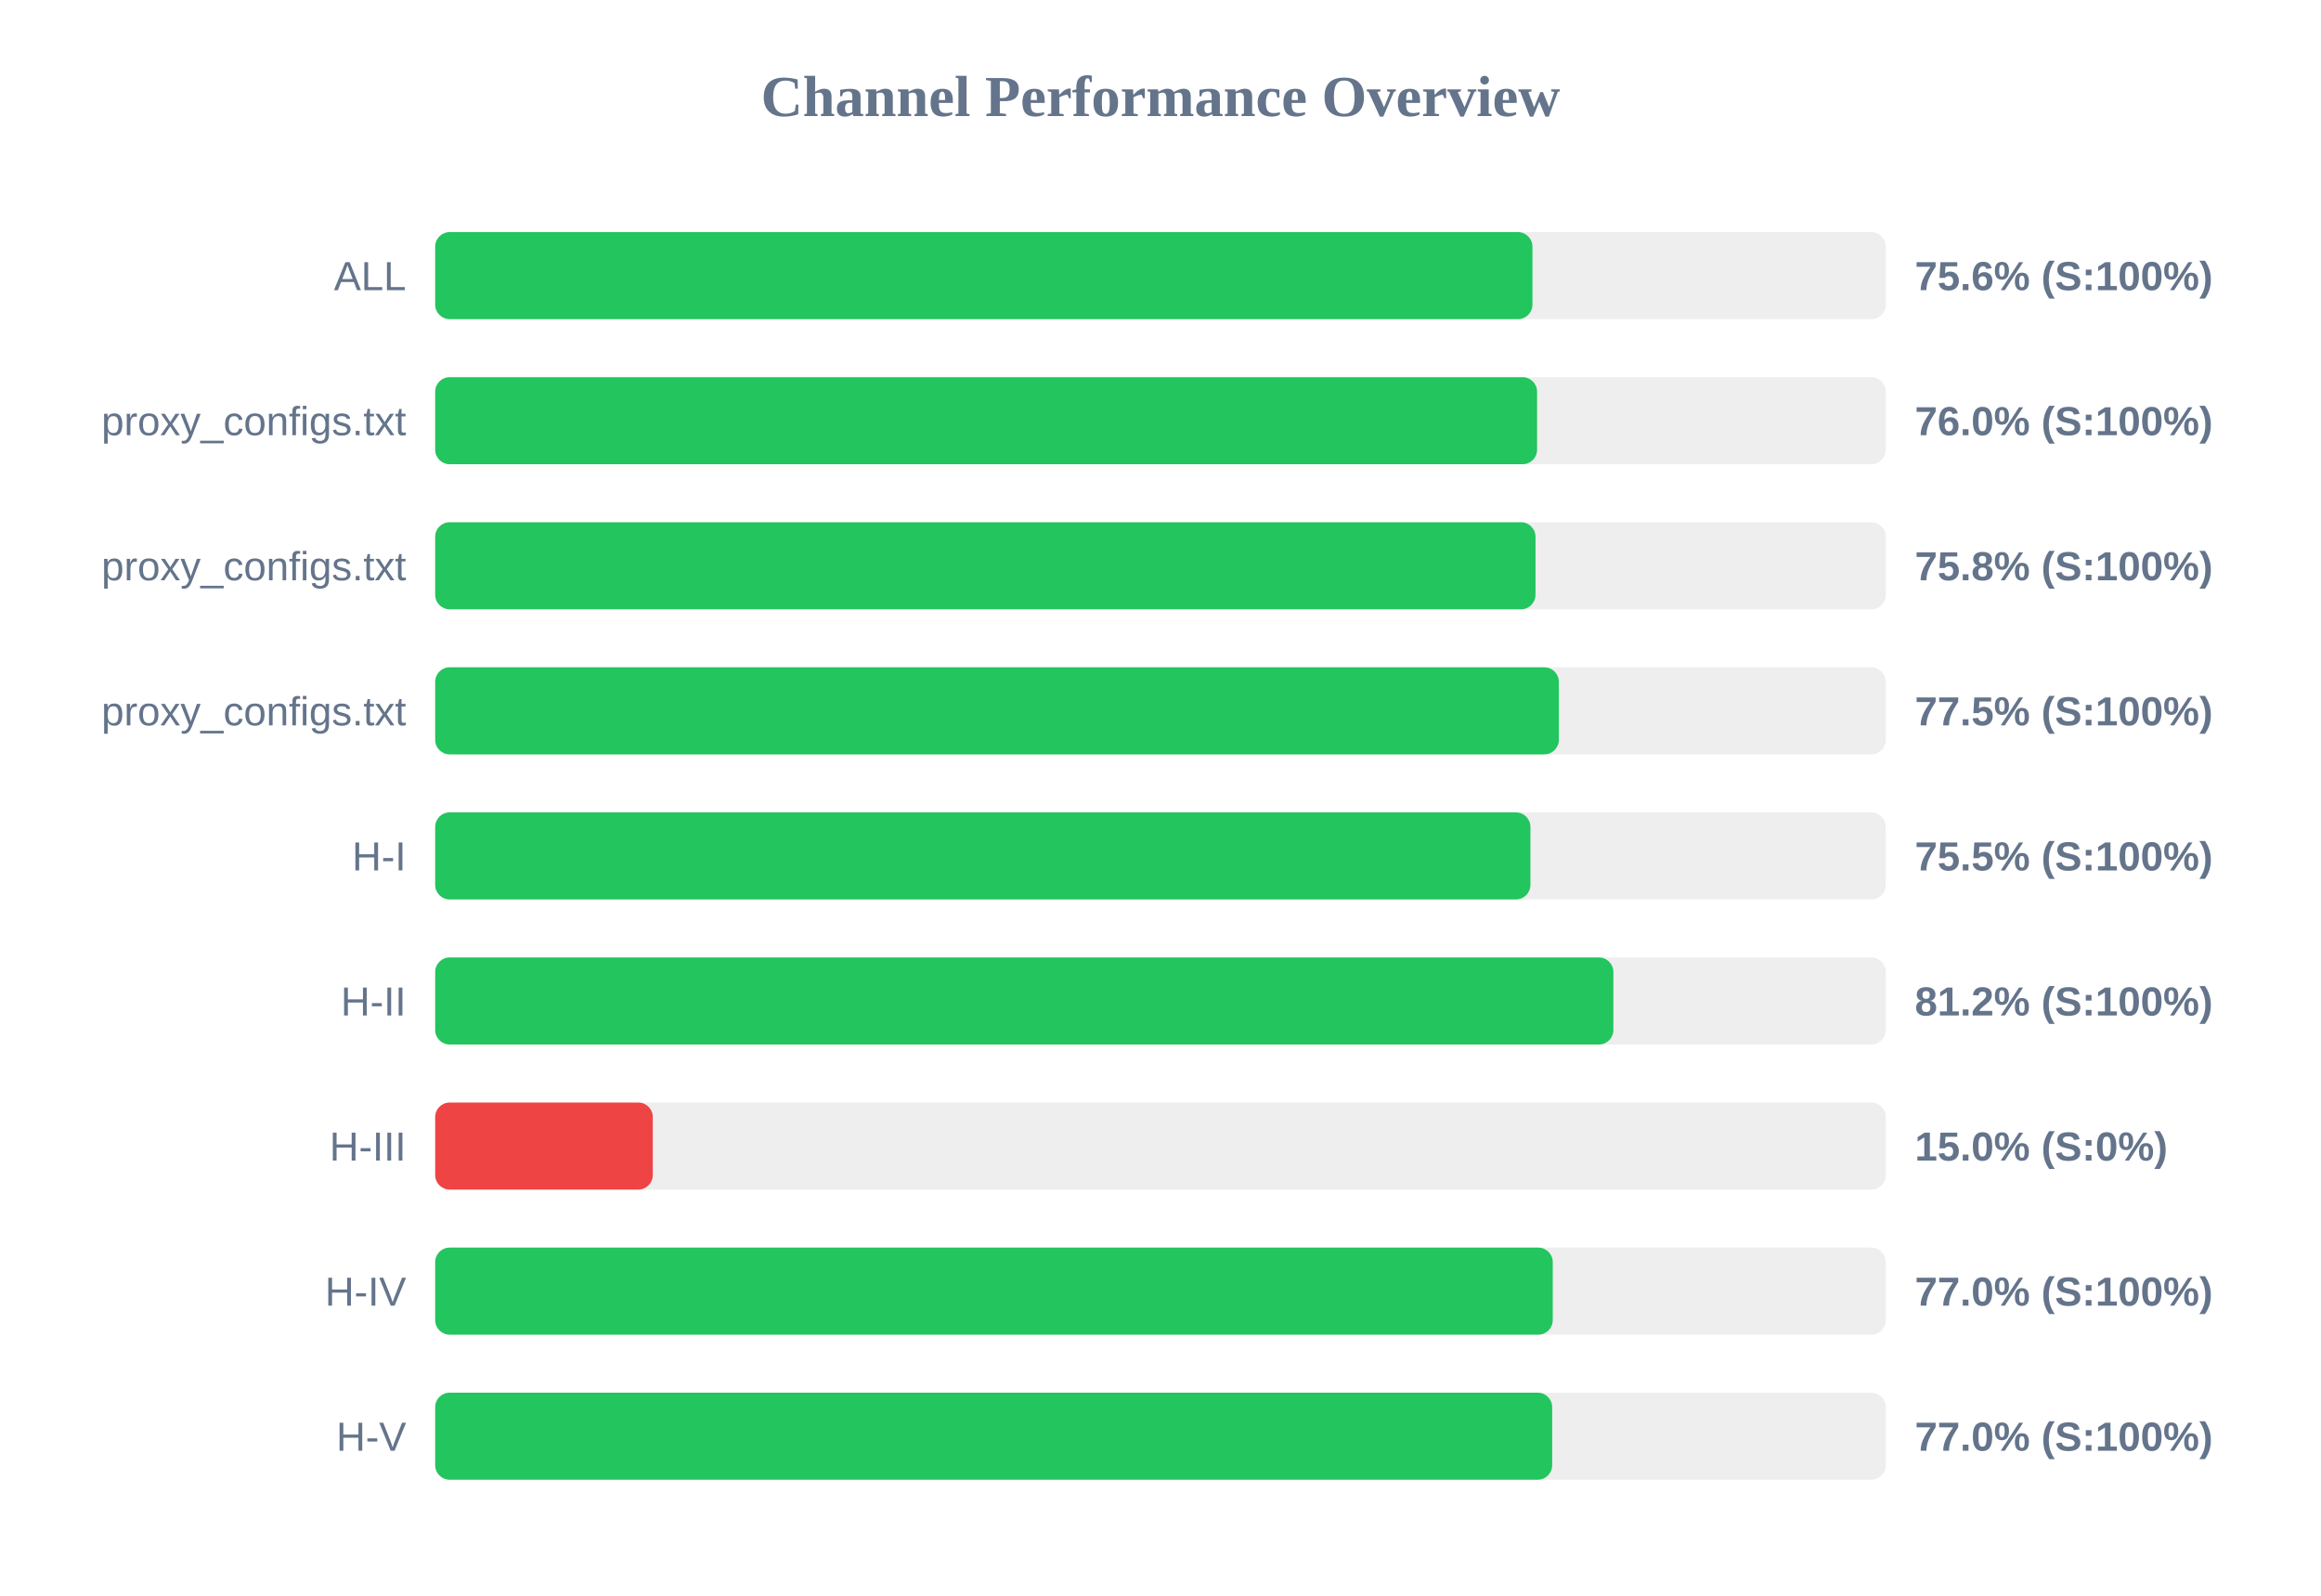
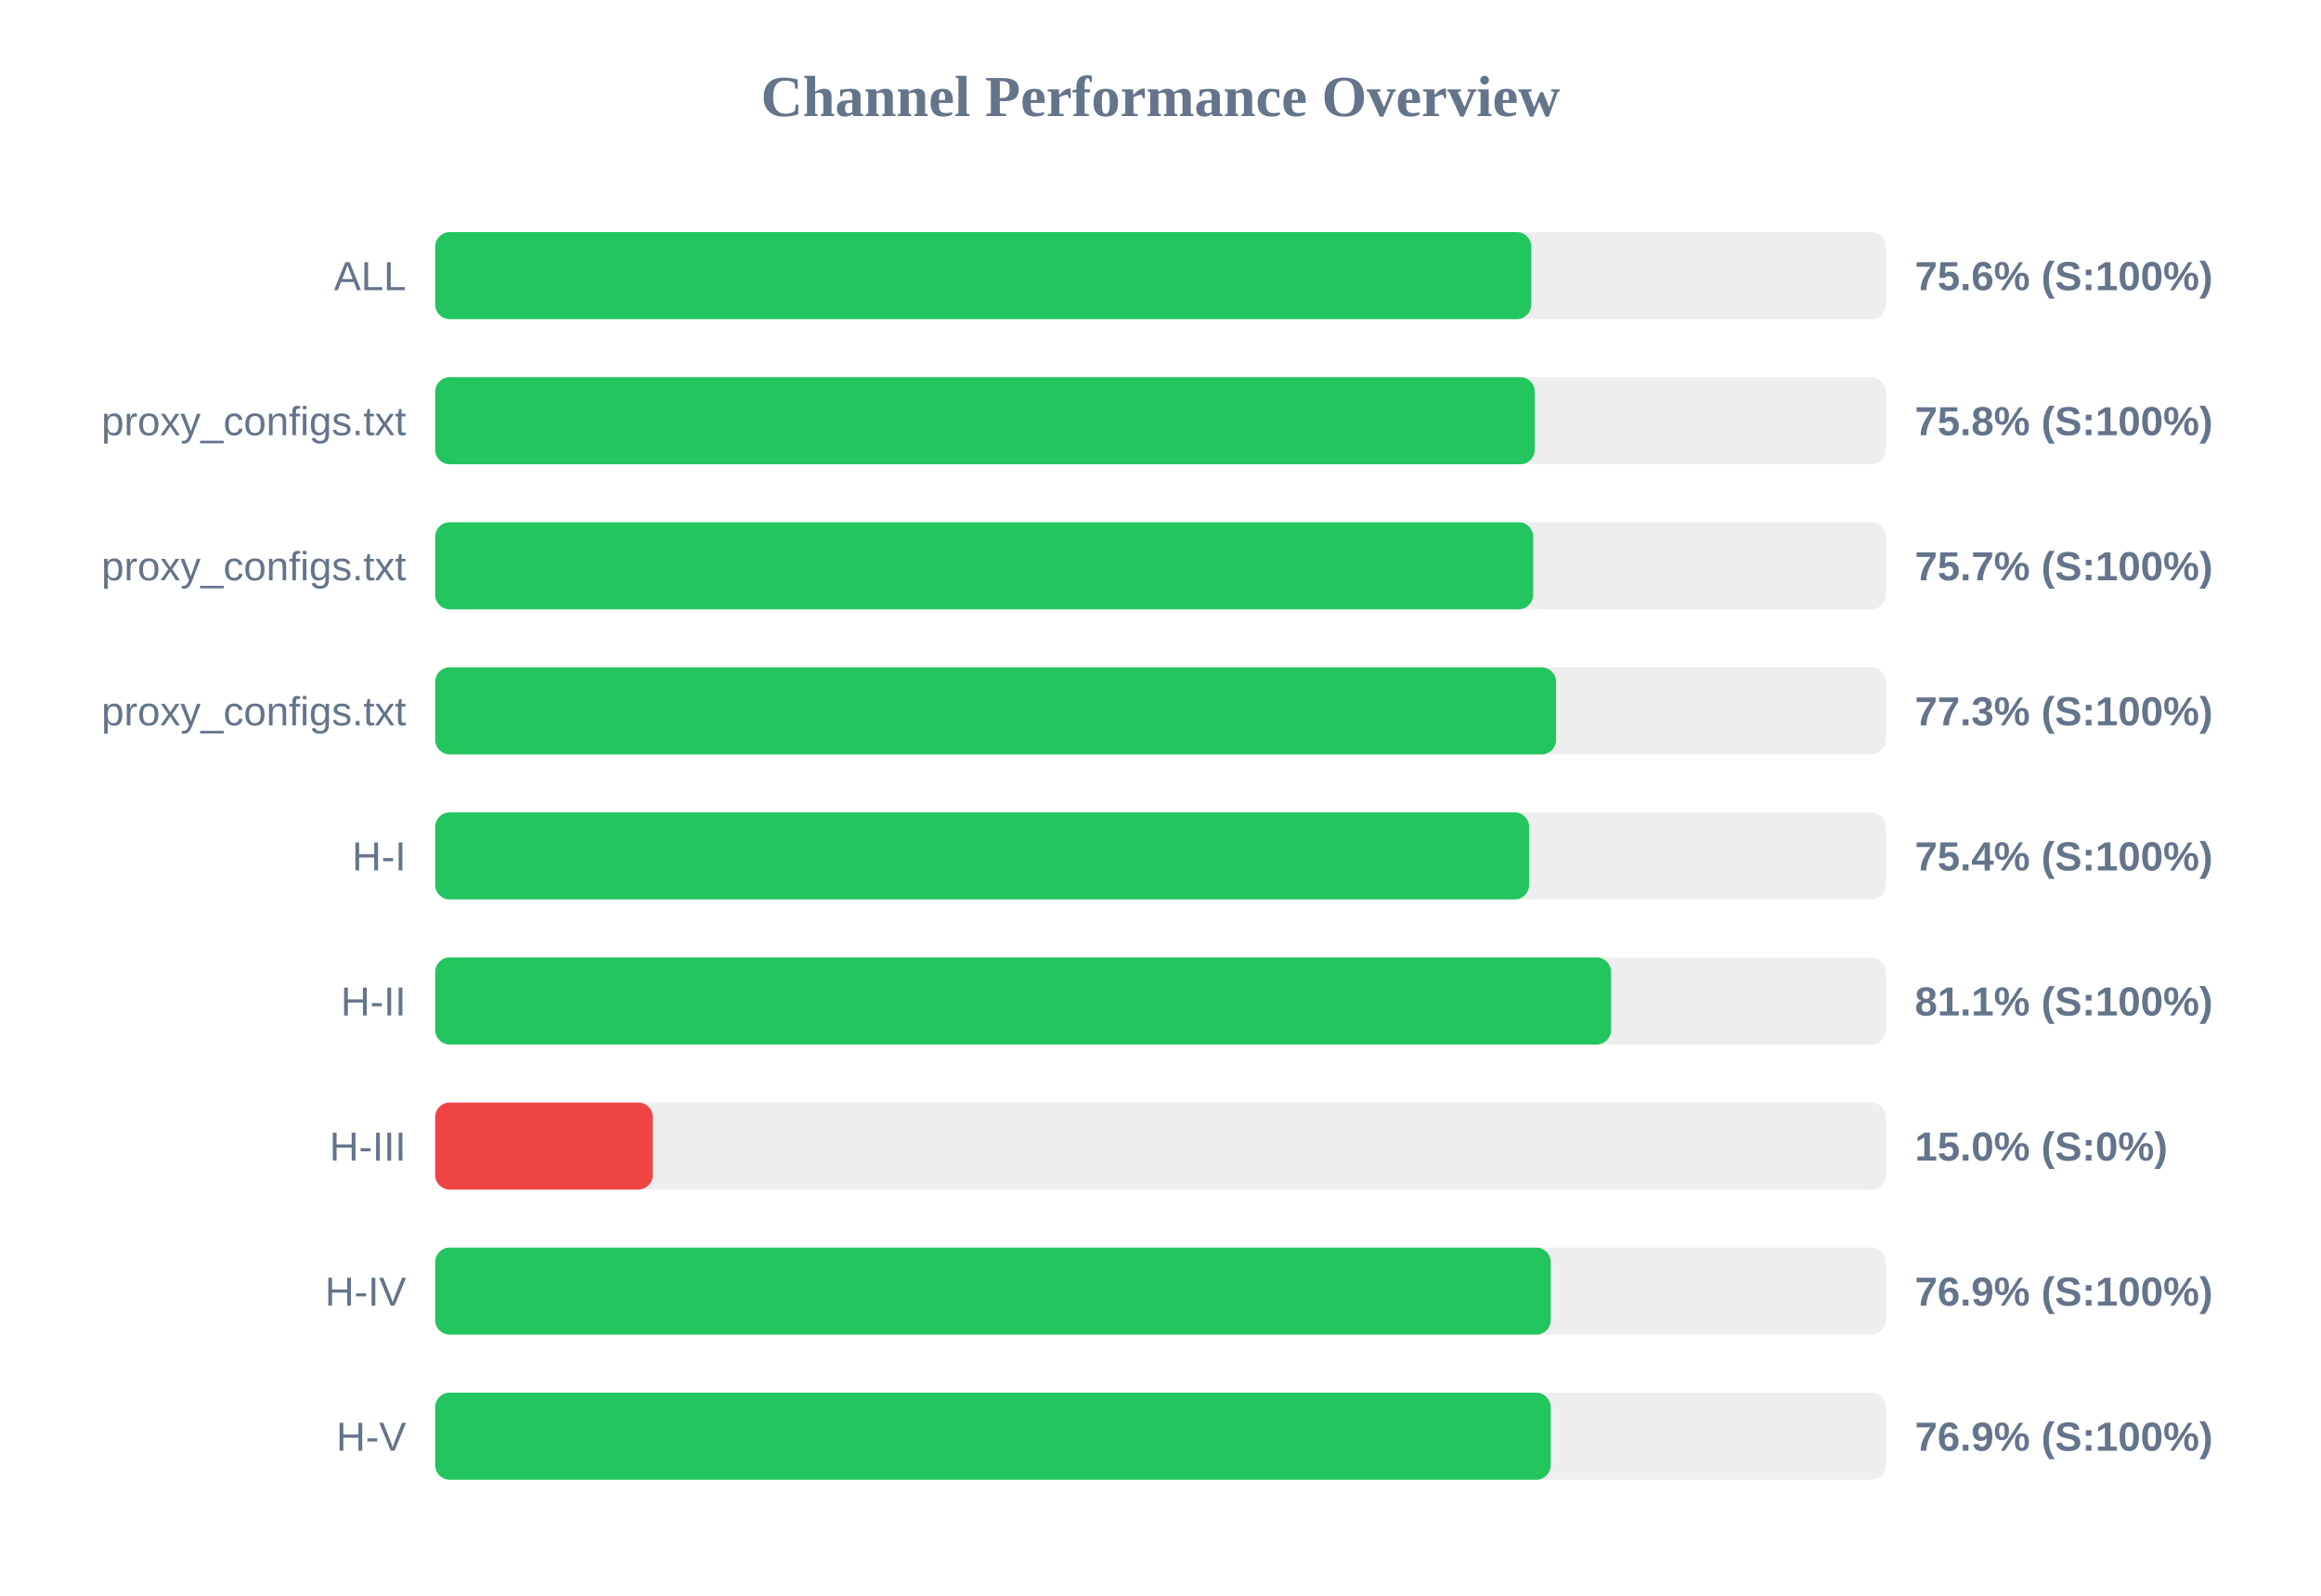
<svg xmlns="http://www.w3.org/2000/svg" width="800" height="550" version="1.1">
  <style>
        .row { font: 14px Arial; fill: #64748b; }
        .score { font: bold 14px Arial; fill: #64748b; }
    </style>
  <text x="400" y="40" text-anchor="middle" font-size="20px" font-weight="bold" fill="#64748b">Channel Performance Overview</text>
  <rect x="150" y="80" width="500" height="30" fill="#eee" rx="5" />
-   <rect x="150" y="80" width="378.2" height="30" fill="#22c55e" rx="5" />
+   <rect x="150" y="80" width="377.8" height="30" fill="#22c55e" rx="5" />
  <text x="140" y="100" text-anchor="end" class="row">ALL</text>
  <text x="660" y="100" text-anchor="start" class="score">75.6% (S:100%)</text>
  <rect x="150" y="130" width="500" height="30" fill="#eee" rx="5" />
-   <rect x="150" y="130" width="379.8" height="30" fill="#22c55e" rx="5" />
+   <rect x="150" y="130" width="379.0" height="30" fill="#22c55e" rx="5" />
  <text x="140" y="150" text-anchor="end" class="row">proxy_configs.txt</text>
-   <text x="660" y="150" text-anchor="start" class="score">76.0% (S:100%)</text>
+   <text x="660" y="150" text-anchor="start" class="score">75.8% (S:100%)</text>
  <rect x="150" y="180" width="500" height="30" fill="#eee" rx="5" />
-   <rect x="150" y="180" width="379.25" height="30" fill="#22c55e" rx="5" />
+   <rect x="150" y="180" width="378.45" height="30" fill="#22c55e" rx="5" />
  <text x="140" y="200" text-anchor="end" class="row">proxy_configs.txt</text>
-   <text x="660" y="200" text-anchor="start" class="score">75.8% (S:100%)</text>
+   <text x="660" y="200" text-anchor="start" class="score">75.7% (S:100%)</text>
  <rect x="150" y="230" width="500" height="30" fill="#eee" rx="5" />
-   <rect x="150" y="230" width="387.3" height="30" fill="#22c55e" rx="5" />
+   <rect x="150" y="230" width="386.35" height="30" fill="#22c55e" rx="5" />
  <text x="140" y="250" text-anchor="end" class="row">proxy_configs.txt</text>
-   <text x="660" y="250" text-anchor="start" class="score">77.5% (S:100%)</text>
+   <text x="660" y="250" text-anchor="start" class="score">77.3% (S:100%)</text>
  <rect x="150" y="280" width="500" height="30" fill="#eee" rx="5" />
-   <rect x="150" y="280" width="377.5" height="30" fill="#22c55e" rx="5" />
+   <rect x="150" y="280" width="377.05" height="30" fill="#22c55e" rx="5" />
  <text x="140" y="300" text-anchor="end" class="row">H-I</text>
-   <text x="660" y="300" text-anchor="start" class="score">75.5% (S:100%)</text>
+   <text x="660" y="300" text-anchor="start" class="score">75.4% (S:100%)</text>
  <rect x="150" y="330" width="500" height="30" fill="#eee" rx="5" />
-   <rect x="150" y="330" width="406.1" height="30" fill="#22c55e" rx="5" />
+   <rect x="150" y="330" width="405.3" height="30" fill="#22c55e" rx="5" />
  <text x="140" y="350" text-anchor="end" class="row">H-II</text>
-   <text x="660" y="350" text-anchor="start" class="score">81.2% (S:100%)</text>
+   <text x="660" y="350" text-anchor="start" class="score">81.1% (S:100%)</text>
  <rect x="150" y="380" width="500" height="30" fill="#eee" rx="5" />
  <rect x="150" y="380" width="75.0" height="30" fill="#ef4444" rx="5" />
  <text x="140" y="400" text-anchor="end" class="row">H-III</text>
  <text x="660" y="400" text-anchor="start" class="score">15.0% (S:0%)</text>
  <rect x="150" y="430" width="500" height="30" fill="#eee" rx="5" />
-   <rect x="150" y="430" width="385.2" height="30" fill="#22c55e" rx="5" />
+   <rect x="150" y="430" width="384.5" height="30" fill="#22c55e" rx="5" />
  <text x="140" y="450" text-anchor="end" class="row">H-IV</text>
-   <text x="660" y="450" text-anchor="start" class="score">77.0% (S:100%)</text>
+   <text x="660" y="450" text-anchor="start" class="score">76.9% (S:100%)</text>
  <rect x="150" y="480" width="500" height="30" fill="#eee" rx="5" />
-   <rect x="150" y="480" width="385.0" height="30" fill="#22c55e" rx="5" />
+   <rect x="150" y="480" width="384.5" height="30" fill="#22c55e" rx="5" />
  <text x="140" y="500" text-anchor="end" class="row">H-V</text>
-   <text x="660" y="500" text-anchor="start" class="score">77.0% (S:100%)</text>
+   <text x="660" y="500" text-anchor="start" class="score">76.9% (S:100%)</text>
</svg>
